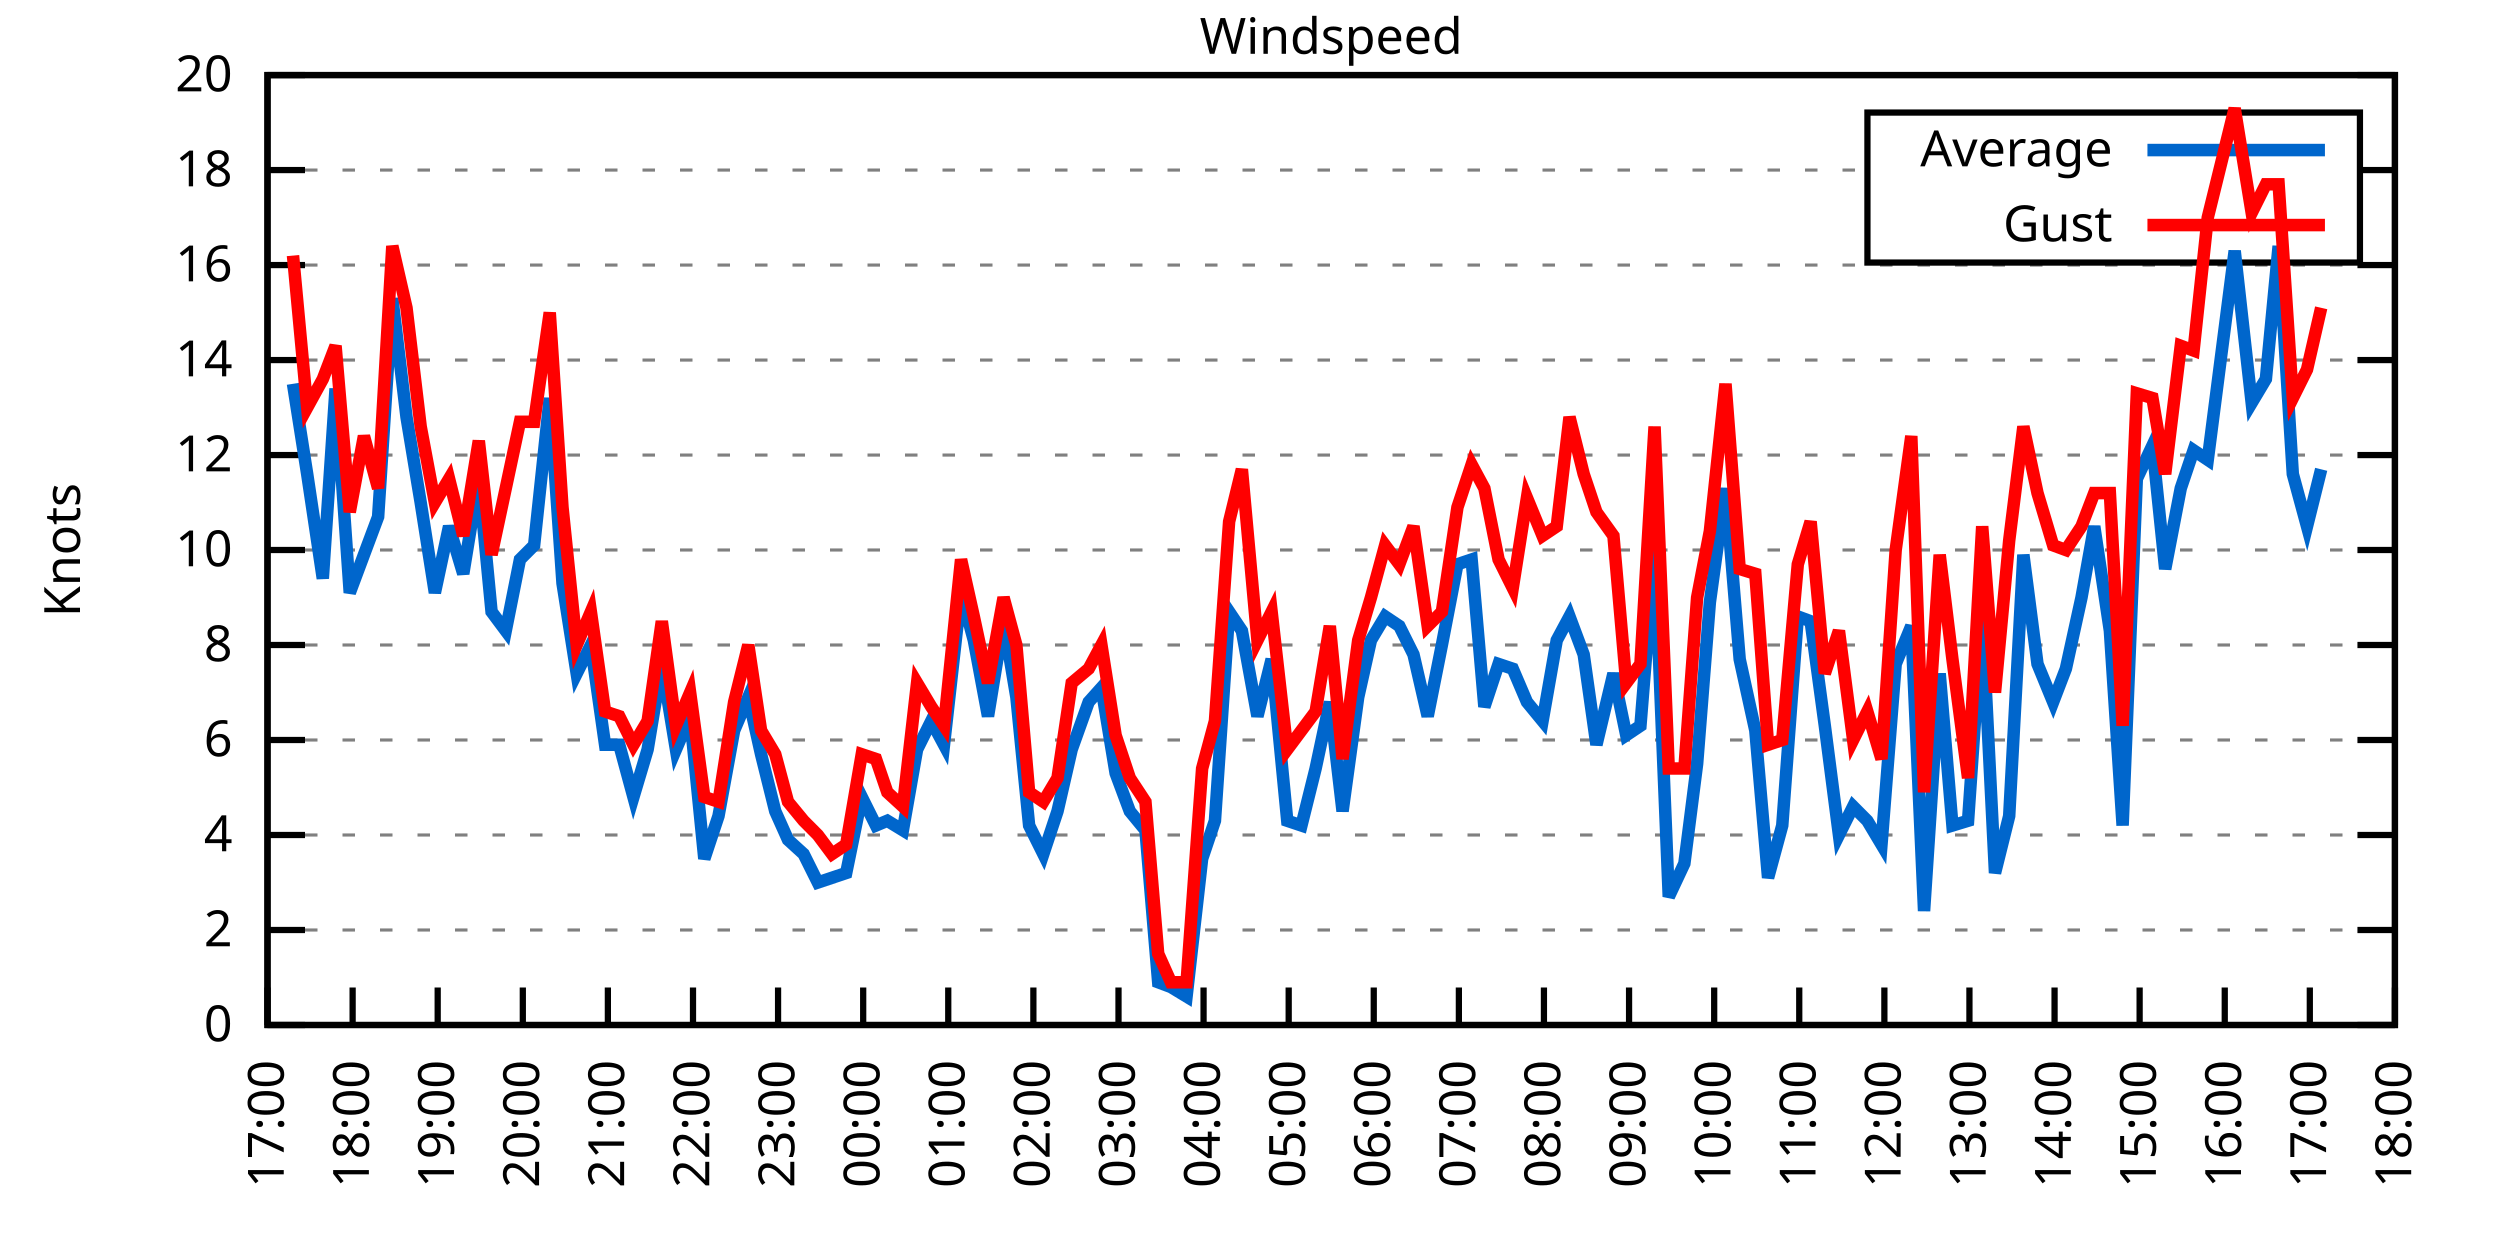
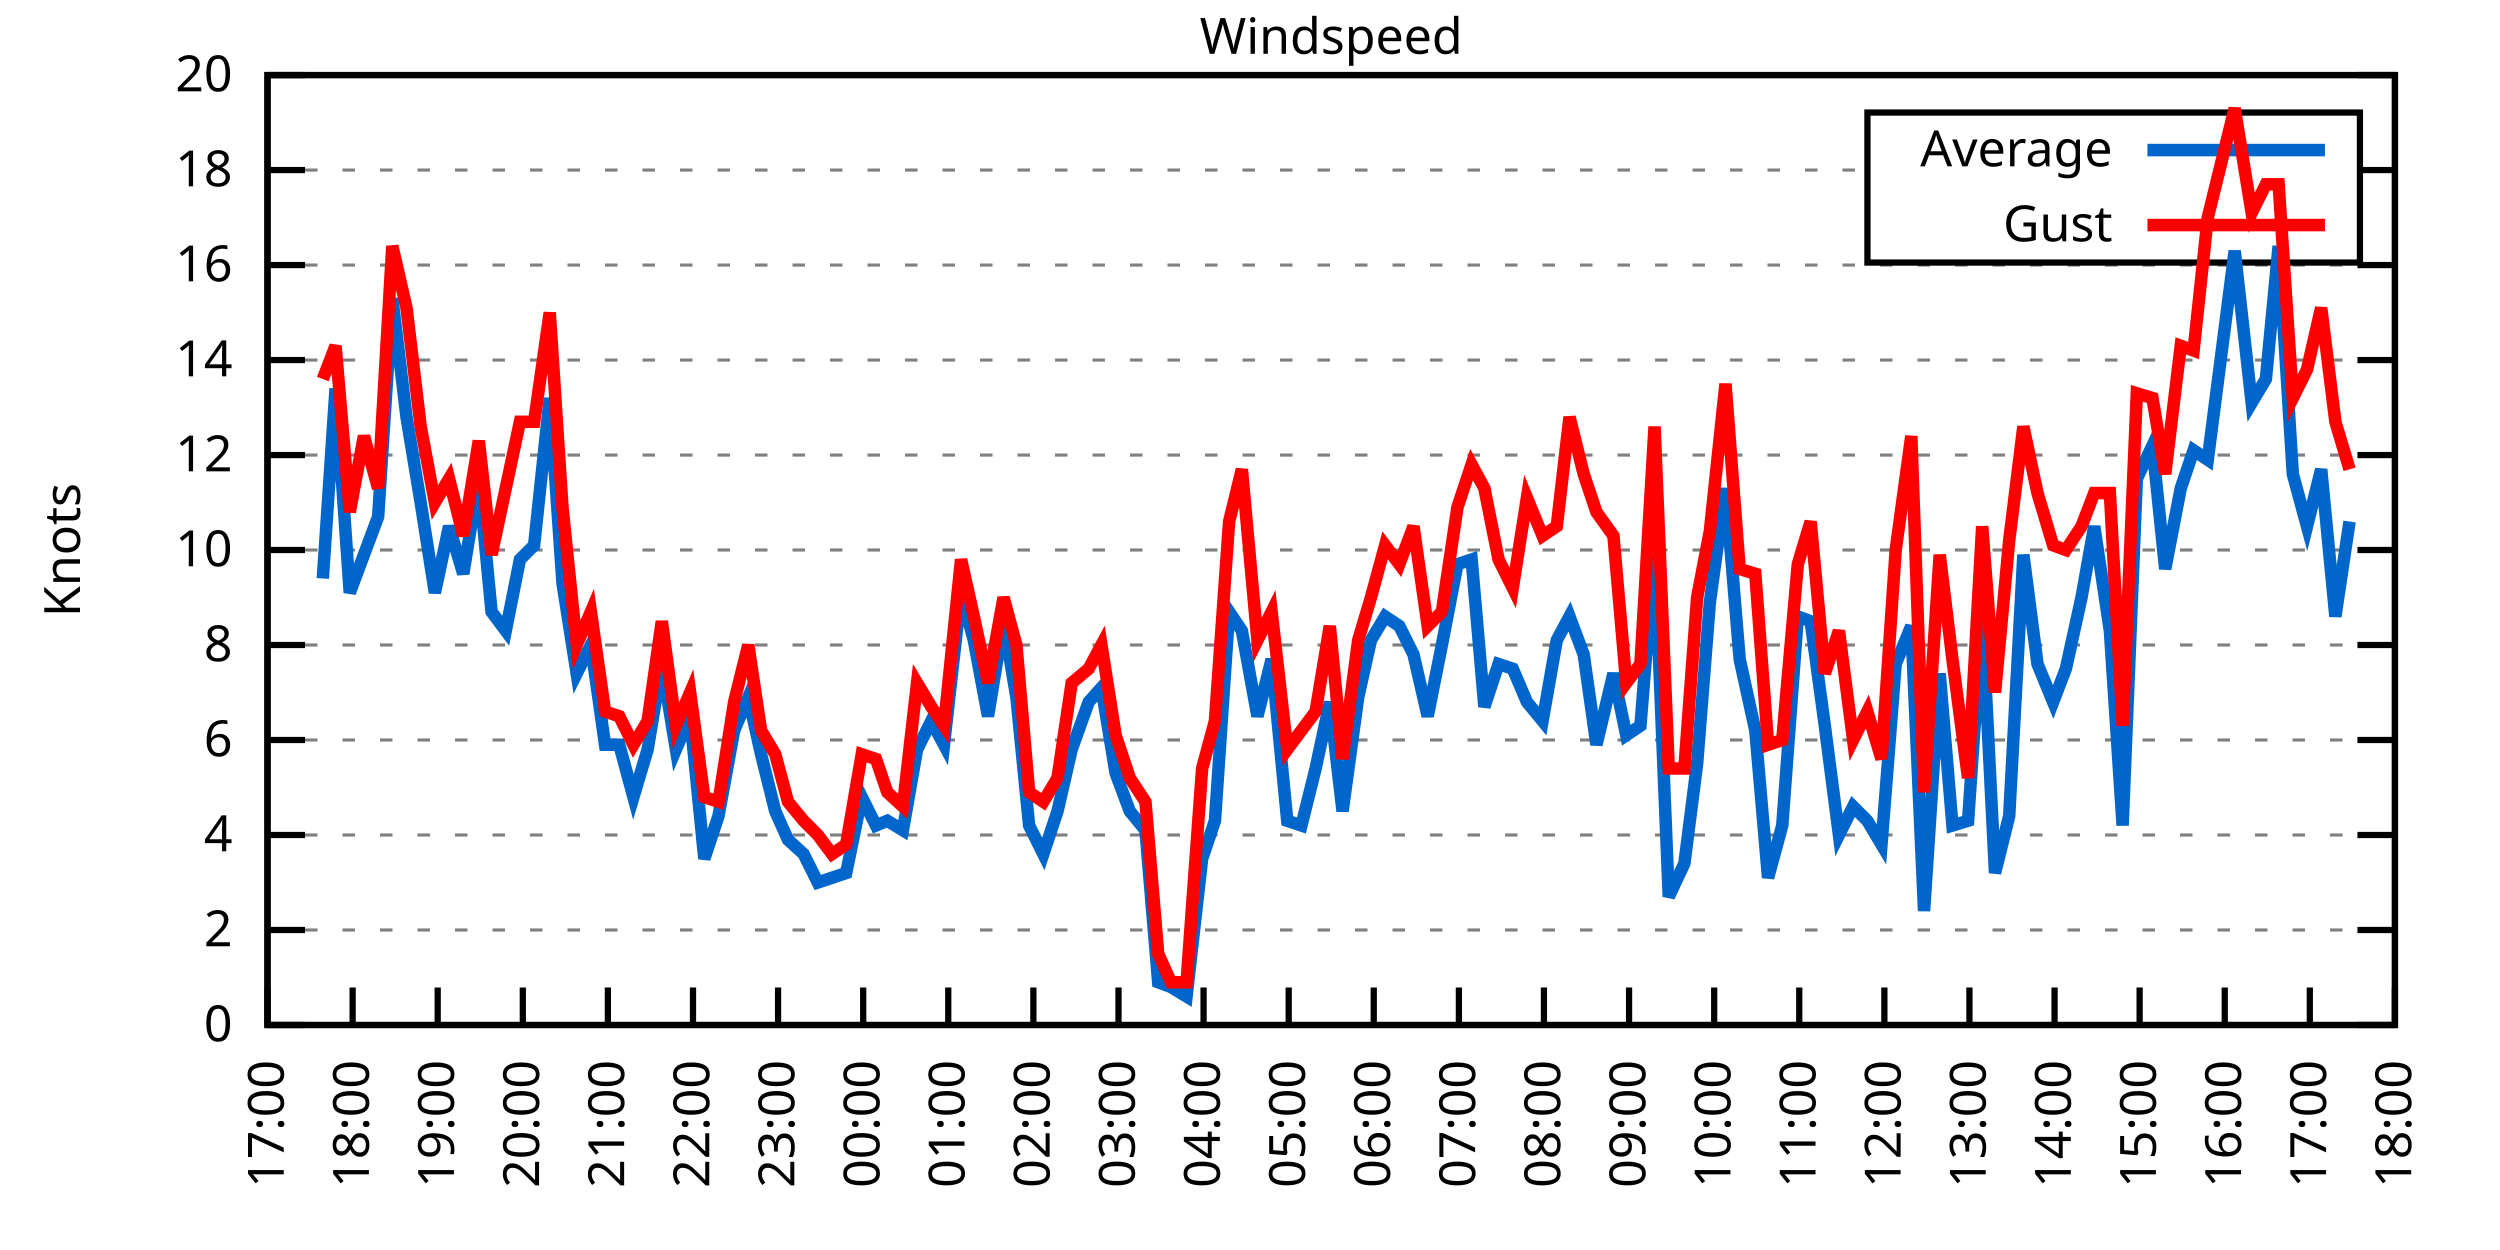
<svg xmlns="http://www.w3.org/2000/svg" xmlns:xlink="http://www.w3.org/1999/xlink" width="400" height="200" viewBox="0 0 400 200">
  <g id="gnuplot_canvas">
    <rect x="0" y="0" width="400" height="200" fill="none" />
    <defs>
      <circle id="gpDot" r="0.5" stroke-width="0.5" stroke="currentColor" />
      <path id="gpPt0" stroke-width="0.333" stroke="currentColor" d="M-1,0 h2 M0,-1 v2" />
      <path id="gpPt1" stroke-width="0.333" stroke="currentColor" d="M-1,-1 L1,1 M1,-1 L-1,1" />
      <path id="gpPt2" stroke-width="0.333" stroke="currentColor" d="M-1,0 L1,0 M0,-1 L0,1 M-1,-1 L1,1 M-1,1 L1,-1" />
      <rect id="gpPt3" stroke-width="0.333" stroke="currentColor" x="-1" y="-1" width="2" height="2" />
      <rect id="gpPt4" stroke-width="0.333" stroke="currentColor" fill="currentColor" x="-1" y="-1" width="2" height="2" />
      <circle id="gpPt5" stroke-width="0.333" stroke="currentColor" cx="0" cy="0" r="1" />
      <use xlink:href="#gpPt5" id="gpPt6" fill="currentColor" stroke="none" />
      <path id="gpPt7" stroke-width="0.333" stroke="currentColor" d="M0,-1.33 L-1.33,0.67 L1.33,0.67 z" />
      <use xlink:href="#gpPt7" id="gpPt8" fill="currentColor" stroke="none" />
      <use xlink:href="#gpPt7" id="gpPt9" stroke="currentColor" transform="rotate(180)" />
      <use xlink:href="#gpPt9" id="gpPt10" fill="currentColor" stroke="none" />
      <use xlink:href="#gpPt3" id="gpPt11" stroke="currentColor" transform="rotate(45)" />
      <use xlink:href="#gpPt11" id="gpPt12" fill="currentColor" stroke="none" />
      <path id="gpPt13" stroke-width="0.333" stroke="currentColor" d="M0,1.330 L1.265,0.411 L0.782,-1.067 L-0.782,-1.076 L-1.265,0.411 z" />
      <use xlink:href="#gpPt13" id="gpPt14" fill="currentColor" stroke="none" />
      <filter id="textbox" filterUnits="objectBoundingBox" x="0" y="0" height="1" width="1">
        <feFlood flood-color="white" flood-opacity="1" result="bgnd" />
        <feComposite in="SourceGraphic" in2="bgnd" operator="atop" />
      </filter>
      <filter id="greybox" filterUnits="objectBoundingBox" x="0" y="0" height="1" width="1">
        <feFlood flood-color="lightgrey" flood-opacity="1" result="grey" />
        <feComposite in="SourceGraphic" in2="grey" operator="atop" />
      </filter>
    </defs>
    <g fill="none" color="white" stroke="currentColor" stroke-width="1.00" stroke-linecap="butt" stroke-linejoin="miter">
</g>
    <g fill="none" color="black" stroke="currentColor" stroke-width="1.00" stroke-linecap="butt" stroke-linejoin="miter">
      <g stroke="none" shape-rendering="crispEdges">
        <polygon fill="rgb(255, 255, 255)" points="42.80,164.00 383.18,164.00 383.18,12.02 42.80,12.02 " />
      </g>
    </g>
    <g fill="none" color="black" stroke="currentColor" stroke-width="1.00" stroke-linecap="butt" stroke-linejoin="miter">
</g>
    <g fill="none" color="black" stroke="black" stroke-width="0.50" stroke-linecap="butt" stroke-linejoin="miter">
</g>
    <g fill="none" color="gray" stroke="currentColor" stroke-width="0.50" stroke-linecap="butt" stroke-linejoin="miter">
      <path stroke="gray" stroke-dasharray="2,4" class="gridline" d="M42.80,164.00 L383.19,164.00  " />
    </g>
    <g fill="none" color="gray" stroke="gray" stroke-width="1.00" stroke-linecap="butt" stroke-linejoin="miter">
</g>
    <g fill="none" color="black" stroke="currentColor" stroke-width="1.00" stroke-linecap="butt" stroke-linejoin="miter">
      <path stroke="black" d="M42.80,164.00 L48.80,164.00 M383.19,164.00 L377.19,164.00  " />
      <g transform="translate(37.20,166.60)" stroke="none" fill="black" font-family="Sans" font-size="8.00" text-anchor="end">
        <text>
          <tspan font-family="Sans"> 0</tspan>
        </text>
      </g>
    </g>
    <g fill="none" color="black" stroke="currentColor" stroke-width="1.00" stroke-linecap="butt" stroke-linejoin="miter">
</g>
    <g fill="none" color="black" stroke="black" stroke-width="0.50" stroke-linecap="butt" stroke-linejoin="miter">
</g>
    <g fill="none" color="gray" stroke="currentColor" stroke-width="0.50" stroke-linecap="butt" stroke-linejoin="miter">
      <path stroke="gray" stroke-dasharray="2,4" class="gridline" d="M42.80,148.80 L383.19,148.80  " />
    </g>
    <g fill="none" color="gray" stroke="gray" stroke-width="1.00" stroke-linecap="butt" stroke-linejoin="miter">
</g>
    <g fill="none" color="black" stroke="currentColor" stroke-width="1.00" stroke-linecap="butt" stroke-linejoin="miter">
      <path stroke="black" d="M42.80,148.80 L48.80,148.80 M383.19,148.80 L377.19,148.80  " />
      <g transform="translate(37.20,151.40)" stroke="none" fill="black" font-family="Sans" font-size="8.00" text-anchor="end">
        <text>
          <tspan font-family="Sans"> 2</tspan>
        </text>
      </g>
    </g>
    <g fill="none" color="black" stroke="currentColor" stroke-width="1.00" stroke-linecap="butt" stroke-linejoin="miter">
</g>
    <g fill="none" color="black" stroke="black" stroke-width="0.50" stroke-linecap="butt" stroke-linejoin="miter">
</g>
    <g fill="none" color="gray" stroke="currentColor" stroke-width="0.50" stroke-linecap="butt" stroke-linejoin="miter">
      <path stroke="gray" stroke-dasharray="2,4" class="gridline" d="M42.80,133.60 L383.19,133.60  " />
    </g>
    <g fill="none" color="gray" stroke="gray" stroke-width="1.00" stroke-linecap="butt" stroke-linejoin="miter">
</g>
    <g fill="none" color="black" stroke="currentColor" stroke-width="1.00" stroke-linecap="butt" stroke-linejoin="miter">
      <path stroke="black" d="M42.80,133.60 L48.80,133.60 M383.19,133.60 L377.19,133.60  " />
      <g transform="translate(37.20,136.20)" stroke="none" fill="black" font-family="Sans" font-size="8.00" text-anchor="end">
        <text>
          <tspan font-family="Sans"> 4</tspan>
        </text>
      </g>
    </g>
    <g fill="none" color="black" stroke="currentColor" stroke-width="1.00" stroke-linecap="butt" stroke-linejoin="miter">
</g>
    <g fill="none" color="black" stroke="black" stroke-width="0.50" stroke-linecap="butt" stroke-linejoin="miter">
</g>
    <g fill="none" color="gray" stroke="currentColor" stroke-width="0.50" stroke-linecap="butt" stroke-linejoin="miter">
      <path stroke="gray" stroke-dasharray="2,4" class="gridline" d="M42.80,118.40 L383.19,118.40  " />
    </g>
    <g fill="none" color="gray" stroke="gray" stroke-width="1.00" stroke-linecap="butt" stroke-linejoin="miter">
</g>
    <g fill="none" color="black" stroke="currentColor" stroke-width="1.00" stroke-linecap="butt" stroke-linejoin="miter">
      <path stroke="black" d="M42.80,118.40 L48.80,118.40 M383.19,118.40 L377.19,118.40  " />
      <g transform="translate(37.20,121.00)" stroke="none" fill="black" font-family="Sans" font-size="8.00" text-anchor="end">
        <text>
          <tspan font-family="Sans"> 6</tspan>
        </text>
      </g>
    </g>
    <g fill="none" color="black" stroke="currentColor" stroke-width="1.00" stroke-linecap="butt" stroke-linejoin="miter">
</g>
    <g fill="none" color="black" stroke="black" stroke-width="0.50" stroke-linecap="butt" stroke-linejoin="miter">
</g>
    <g fill="none" color="gray" stroke="currentColor" stroke-width="0.50" stroke-linecap="butt" stroke-linejoin="miter">
      <path stroke="gray" stroke-dasharray="2,4" class="gridline" d="M42.80,103.20 L383.19,103.20  " />
    </g>
    <g fill="none" color="gray" stroke="gray" stroke-width="1.00" stroke-linecap="butt" stroke-linejoin="miter">
</g>
    <g fill="none" color="black" stroke="currentColor" stroke-width="1.00" stroke-linecap="butt" stroke-linejoin="miter">
      <path stroke="black" d="M42.80,103.20 L48.80,103.20 M383.19,103.20 L377.19,103.20  " />
      <g transform="translate(37.20,105.80)" stroke="none" fill="black" font-family="Sans" font-size="8.00" text-anchor="end">
        <text>
          <tspan font-family="Sans"> 8</tspan>
        </text>
      </g>
    </g>
    <g fill="none" color="black" stroke="currentColor" stroke-width="1.00" stroke-linecap="butt" stroke-linejoin="miter">
</g>
    <g fill="none" color="black" stroke="black" stroke-width="0.50" stroke-linecap="butt" stroke-linejoin="miter">
</g>
    <g fill="none" color="gray" stroke="currentColor" stroke-width="0.50" stroke-linecap="butt" stroke-linejoin="miter">
      <path stroke="gray" stroke-dasharray="2,4" class="gridline" d="M42.80,88.00 L383.19,88.00  " />
    </g>
    <g fill="none" color="gray" stroke="gray" stroke-width="1.00" stroke-linecap="butt" stroke-linejoin="miter">
</g>
    <g fill="none" color="black" stroke="currentColor" stroke-width="1.00" stroke-linecap="butt" stroke-linejoin="miter">
      <path stroke="black" d="M42.80,88.00 L48.80,88.00 M383.19,88.00 L377.19,88.00  " />
      <g transform="translate(37.20,90.60)" stroke="none" fill="black" font-family="Sans" font-size="8.00" text-anchor="end">
        <text>
          <tspan font-family="Sans"> 10</tspan>
        </text>
      </g>
    </g>
    <g fill="none" color="black" stroke="currentColor" stroke-width="1.00" stroke-linecap="butt" stroke-linejoin="miter">
</g>
    <g fill="none" color="black" stroke="black" stroke-width="0.50" stroke-linecap="butt" stroke-linejoin="miter">
</g>
    <g fill="none" color="gray" stroke="currentColor" stroke-width="0.50" stroke-linecap="butt" stroke-linejoin="miter">
      <path stroke="gray" stroke-dasharray="2,4" class="gridline" d="M42.80,72.81 L383.19,72.81  " />
    </g>
    <g fill="none" color="gray" stroke="gray" stroke-width="1.00" stroke-linecap="butt" stroke-linejoin="miter">
</g>
    <g fill="none" color="black" stroke="currentColor" stroke-width="1.00" stroke-linecap="butt" stroke-linejoin="miter">
      <path stroke="black" d="M42.80,72.81 L48.80,72.81 M383.19,72.81 L377.19,72.81  " />
      <g transform="translate(37.20,75.41)" stroke="none" fill="black" font-family="Sans" font-size="8.00" text-anchor="end">
        <text>
          <tspan font-family="Sans"> 12</tspan>
        </text>
      </g>
    </g>
    <g fill="none" color="black" stroke="currentColor" stroke-width="1.00" stroke-linecap="butt" stroke-linejoin="miter">
</g>
    <g fill="none" color="black" stroke="black" stroke-width="0.50" stroke-linecap="butt" stroke-linejoin="miter">
</g>
    <g fill="none" color="gray" stroke="currentColor" stroke-width="0.50" stroke-linecap="butt" stroke-linejoin="miter">
      <path stroke="gray" stroke-dasharray="2,4" class="gridline" d="M42.80,57.61 L383.19,57.61  " />
    </g>
    <g fill="none" color="gray" stroke="gray" stroke-width="1.00" stroke-linecap="butt" stroke-linejoin="miter">
</g>
    <g fill="none" color="black" stroke="currentColor" stroke-width="1.00" stroke-linecap="butt" stroke-linejoin="miter">
      <path stroke="black" d="M42.80,57.61 L48.80,57.61 M383.19,57.61 L377.19,57.61  " />
      <g transform="translate(37.20,60.21)" stroke="none" fill="black" font-family="Sans" font-size="8.00" text-anchor="end">
        <text>
          <tspan font-family="Sans"> 14</tspan>
        </text>
      </g>
    </g>
    <g fill="none" color="black" stroke="currentColor" stroke-width="1.00" stroke-linecap="butt" stroke-linejoin="miter">
</g>
    <g fill="none" color="black" stroke="black" stroke-width="0.50" stroke-linecap="butt" stroke-linejoin="miter">
</g>
    <g fill="none" color="gray" stroke="currentColor" stroke-width="0.50" stroke-linecap="butt" stroke-linejoin="miter">
      <path stroke="gray" stroke-dasharray="2,4" class="gridline" d="M42.80,42.41 L383.19,42.41  " />
    </g>
    <g fill="none" color="gray" stroke="gray" stroke-width="1.00" stroke-linecap="butt" stroke-linejoin="miter">
</g>
    <g fill="none" color="black" stroke="currentColor" stroke-width="1.00" stroke-linecap="butt" stroke-linejoin="miter">
      <path stroke="black" d="M42.80,42.41 L48.80,42.41 M383.19,42.41 L377.19,42.41  " />
      <g transform="translate(37.20,45.01)" stroke="none" fill="black" font-family="Sans" font-size="8.00" text-anchor="end">
        <text>
          <tspan font-family="Sans"> 16</tspan>
        </text>
      </g>
    </g>
    <g fill="none" color="black" stroke="currentColor" stroke-width="1.00" stroke-linecap="butt" stroke-linejoin="miter">
</g>
    <g fill="none" color="black" stroke="black" stroke-width="0.50" stroke-linecap="butt" stroke-linejoin="miter">
</g>
    <g fill="none" color="gray" stroke="currentColor" stroke-width="0.50" stroke-linecap="butt" stroke-linejoin="miter">
      <path stroke="gray" stroke-dasharray="2,4" class="gridline" d="M42.80,27.21 L298.79,27.21 M377.59,27.21 L383.19,27.21  " />
    </g>
    <g fill="none" color="gray" stroke="gray" stroke-width="1.00" stroke-linecap="butt" stroke-linejoin="miter">
</g>
    <g fill="none" color="black" stroke="currentColor" stroke-width="1.00" stroke-linecap="butt" stroke-linejoin="miter">
      <path stroke="black" d="M42.80,27.21 L48.80,27.21 M383.19,27.21 L377.19,27.21  " />
      <g transform="translate(37.20,29.81)" stroke="none" fill="black" font-family="Sans" font-size="8.00" text-anchor="end">
        <text>
          <tspan font-family="Sans"> 18</tspan>
        </text>
      </g>
    </g>
    <g fill="none" color="black" stroke="currentColor" stroke-width="1.00" stroke-linecap="butt" stroke-linejoin="miter">
</g>
    <g fill="none" color="black" stroke="black" stroke-width="0.50" stroke-linecap="butt" stroke-linejoin="miter">
</g>
    <g fill="none" color="gray" stroke="currentColor" stroke-width="0.50" stroke-linecap="butt" stroke-linejoin="miter">
      <path stroke="gray" stroke-dasharray="2,4" class="gridline" d="M42.80,12.01 L383.19,12.01  " />
    </g>
    <g fill="none" color="gray" stroke="gray" stroke-width="1.00" stroke-linecap="butt" stroke-linejoin="miter">
</g>
    <g fill="none" color="black" stroke="currentColor" stroke-width="1.00" stroke-linecap="butt" stroke-linejoin="miter">
      <path stroke="black" d="M42.80,12.01 L48.80,12.01 M383.19,12.01 L377.19,12.01  " />
      <g transform="translate(37.20,14.61)" stroke="none" fill="black" font-family="Sans" font-size="8.00" text-anchor="end">
        <text>
          <tspan font-family="Sans"> 20</tspan>
        </text>
      </g>
    </g>
    <g fill="none" color="black" stroke="currentColor" stroke-width="1.00" stroke-linecap="butt" stroke-linejoin="miter">
      <path stroke="black" d="M42.80,164.00 L42.80,158.00  " />
      <g transform="translate(45.40,169.60) rotate(270.00)" stroke="none" fill="black" font-family="Sans" font-size="8.00" text-anchor="end">
        <text>
          <tspan font-family="Sans">17:00</tspan>
        </text>
      </g>
    </g>
    <g fill="none" color="black" stroke="currentColor" stroke-width="1.00" stroke-linecap="butt" stroke-linejoin="miter">
      <path stroke="black" d="M56.42,164.00 L56.42,158.00  " />
      <g transform="translate(59.02,169.60) rotate(270.00)" stroke="none" fill="black" font-family="Sans" font-size="8.00" text-anchor="end">
        <text>
          <tspan font-family="Sans">18:00</tspan>
        </text>
      </g>
    </g>
    <g fill="none" color="black" stroke="currentColor" stroke-width="1.00" stroke-linecap="butt" stroke-linejoin="miter">
      <path stroke="black" d="M70.03,164.00 L70.03,158.00  " />
      <g transform="translate(72.63,169.60) rotate(270.00)" stroke="none" fill="black" font-family="Sans" font-size="8.00" text-anchor="end">
        <text>
          <tspan font-family="Sans">19:00</tspan>
        </text>
      </g>
    </g>
    <g fill="none" color="black" stroke="currentColor" stroke-width="1.00" stroke-linecap="butt" stroke-linejoin="miter">
      <path stroke="black" d="M83.65,164.00 L83.65,158.00  " />
      <g transform="translate(86.25,169.60) rotate(270.00)" stroke="none" fill="black" font-family="Sans" font-size="8.00" text-anchor="end">
        <text>
          <tspan font-family="Sans">20:00</tspan>
        </text>
      </g>
    </g>
    <g fill="none" color="black" stroke="currentColor" stroke-width="1.00" stroke-linecap="butt" stroke-linejoin="miter">
      <path stroke="black" d="M97.26,164.00 L97.26,158.00  " />
      <g transform="translate(99.86,169.60) rotate(270.00)" stroke="none" fill="black" font-family="Sans" font-size="8.00" text-anchor="end">
        <text>
          <tspan font-family="Sans">21:00</tspan>
        </text>
      </g>
    </g>
    <g fill="none" color="black" stroke="currentColor" stroke-width="1.00" stroke-linecap="butt" stroke-linejoin="miter">
      <path stroke="black" d="M110.88,164.00 L110.88,158.00  " />
      <g transform="translate(113.48,169.60) rotate(270.00)" stroke="none" fill="black" font-family="Sans" font-size="8.00" text-anchor="end">
        <text>
          <tspan font-family="Sans">22:00</tspan>
        </text>
      </g>
    </g>
    <g fill="none" color="black" stroke="currentColor" stroke-width="1.00" stroke-linecap="butt" stroke-linejoin="miter">
      <path stroke="black" d="M124.49,164.00 L124.49,158.00  " />
      <g transform="translate(127.09,169.60) rotate(270.00)" stroke="none" fill="black" font-family="Sans" font-size="8.00" text-anchor="end">
        <text>
          <tspan font-family="Sans">23:00</tspan>
        </text>
      </g>
    </g>
    <g fill="none" color="black" stroke="currentColor" stroke-width="1.00" stroke-linecap="butt" stroke-linejoin="miter">
      <path stroke="black" d="M138.11,164.00 L138.11,158.00  " />
      <g transform="translate(140.71,169.60) rotate(270.00)" stroke="none" fill="black" font-family="Sans" font-size="8.00" text-anchor="end">
        <text>
          <tspan font-family="Sans">00:00</tspan>
        </text>
      </g>
    </g>
    <g fill="none" color="black" stroke="currentColor" stroke-width="1.00" stroke-linecap="butt" stroke-linejoin="miter">
      <path stroke="black" d="M151.72,164.00 L151.72,158.00  " />
      <g transform="translate(154.32,169.60) rotate(270.00)" stroke="none" fill="black" font-family="Sans" font-size="8.00" text-anchor="end">
        <text>
          <tspan font-family="Sans">01:00</tspan>
        </text>
      </g>
    </g>
    <g fill="none" color="black" stroke="currentColor" stroke-width="1.00" stroke-linecap="butt" stroke-linejoin="miter">
      <path stroke="black" d="M165.34,164.00 L165.34,158.00  " />
      <g transform="translate(167.94,169.60) rotate(270.00)" stroke="none" fill="black" font-family="Sans" font-size="8.00" text-anchor="end">
        <text>
          <tspan font-family="Sans">02:00</tspan>
        </text>
      </g>
    </g>
    <g fill="none" color="black" stroke="currentColor" stroke-width="1.00" stroke-linecap="butt" stroke-linejoin="miter">
      <path stroke="black" d="M178.96,164.00 L178.96,158.00  " />
      <g transform="translate(181.56,169.60) rotate(270.00)" stroke="none" fill="black" font-family="Sans" font-size="8.00" text-anchor="end">
        <text>
          <tspan font-family="Sans">03:00</tspan>
        </text>
      </g>
    </g>
    <g fill="none" color="black" stroke="currentColor" stroke-width="1.00" stroke-linecap="butt" stroke-linejoin="miter">
      <path stroke="black" d="M192.57,164.00 L192.57,158.00  " />
      <g transform="translate(195.17,169.60) rotate(270.00)" stroke="none" fill="black" font-family="Sans" font-size="8.00" text-anchor="end">
        <text>
          <tspan font-family="Sans">04:00</tspan>
        </text>
      </g>
    </g>
    <g fill="none" color="black" stroke="currentColor" stroke-width="1.00" stroke-linecap="butt" stroke-linejoin="miter">
      <path stroke="black" d="M206.19,164.00 L206.19,158.00  " />
      <g transform="translate(208.79,169.60) rotate(270.00)" stroke="none" fill="black" font-family="Sans" font-size="8.00" text-anchor="end">
        <text>
          <tspan font-family="Sans">05:00</tspan>
        </text>
      </g>
    </g>
    <g fill="none" color="black" stroke="currentColor" stroke-width="1.00" stroke-linecap="butt" stroke-linejoin="miter">
      <path stroke="black" d="M219.80,164.00 L219.80,158.00  " />
      <g transform="translate(222.40,169.60) rotate(270.00)" stroke="none" fill="black" font-family="Sans" font-size="8.00" text-anchor="end">
        <text>
          <tspan font-family="Sans">06:00</tspan>
        </text>
      </g>
    </g>
    <g fill="none" color="black" stroke="currentColor" stroke-width="1.00" stroke-linecap="butt" stroke-linejoin="miter">
      <path stroke="black" d="M233.42,164.00 L233.42,158.00  " />
      <g transform="translate(236.02,169.60) rotate(270.00)" stroke="none" fill="black" font-family="Sans" font-size="8.00" text-anchor="end">
        <text>
          <tspan font-family="Sans">07:00</tspan>
        </text>
      </g>
    </g>
    <g fill="none" color="black" stroke="currentColor" stroke-width="1.00" stroke-linecap="butt" stroke-linejoin="miter">
      <path stroke="black" d="M247.03,164.00 L247.03,158.00  " />
      <g transform="translate(249.63,169.60) rotate(270.00)" stroke="none" fill="black" font-family="Sans" font-size="8.00" text-anchor="end">
        <text>
          <tspan font-family="Sans">08:00</tspan>
        </text>
      </g>
    </g>
    <g fill="none" color="black" stroke="currentColor" stroke-width="1.00" stroke-linecap="butt" stroke-linejoin="miter">
      <path stroke="black" d="M260.65,164.00 L260.65,158.00  " />
      <g transform="translate(263.25,169.60) rotate(270.00)" stroke="none" fill="black" font-family="Sans" font-size="8.00" text-anchor="end">
        <text>
          <tspan font-family="Sans">09:00</tspan>
        </text>
      </g>
    </g>
    <g fill="none" color="black" stroke="currentColor" stroke-width="1.00" stroke-linecap="butt" stroke-linejoin="miter">
      <path stroke="black" d="M274.27,164.00 L274.27,158.00  " />
      <g transform="translate(276.87,169.60) rotate(270.00)" stroke="none" fill="black" font-family="Sans" font-size="8.00" text-anchor="end">
        <text>
          <tspan font-family="Sans">10:00</tspan>
        </text>
      </g>
    </g>
    <g fill="none" color="black" stroke="currentColor" stroke-width="1.00" stroke-linecap="butt" stroke-linejoin="miter">
      <path stroke="black" d="M287.88,164.00 L287.88,158.00  " />
      <g transform="translate(290.48,169.60) rotate(270.00)" stroke="none" fill="black" font-family="Sans" font-size="8.00" text-anchor="end">
        <text>
          <tspan font-family="Sans">11:00</tspan>
        </text>
      </g>
    </g>
    <g fill="none" color="black" stroke="currentColor" stroke-width="1.00" stroke-linecap="butt" stroke-linejoin="miter">
      <path stroke="black" d="M301.50,164.00 L301.50,158.00  " />
      <g transform="translate(304.10,169.60) rotate(270.00)" stroke="none" fill="black" font-family="Sans" font-size="8.00" text-anchor="end">
        <text>
          <tspan font-family="Sans">12:00</tspan>
        </text>
      </g>
    </g>
    <g fill="none" color="black" stroke="currentColor" stroke-width="1.00" stroke-linecap="butt" stroke-linejoin="miter">
      <path stroke="black" d="M315.11,164.00 L315.11,158.00  " />
      <g transform="translate(317.71,169.60) rotate(270.00)" stroke="none" fill="black" font-family="Sans" font-size="8.00" text-anchor="end">
        <text>
          <tspan font-family="Sans">13:00</tspan>
        </text>
      </g>
    </g>
    <g fill="none" color="black" stroke="currentColor" stroke-width="1.00" stroke-linecap="butt" stroke-linejoin="miter">
      <path stroke="black" d="M328.73,164.00 L328.73,158.00  " />
      <g transform="translate(331.33,169.60) rotate(270.00)" stroke="none" fill="black" font-family="Sans" font-size="8.00" text-anchor="end">
        <text>
          <tspan font-family="Sans">14:00</tspan>
        </text>
      </g>
    </g>
    <g fill="none" color="black" stroke="currentColor" stroke-width="1.00" stroke-linecap="butt" stroke-linejoin="miter">
      <path stroke="black" d="M342.34,164.00 L342.34,158.00  " />
      <g transform="translate(344.94,169.60) rotate(270.00)" stroke="none" fill="black" font-family="Sans" font-size="8.00" text-anchor="end">
        <text>
          <tspan font-family="Sans">15:00</tspan>
        </text>
      </g>
    </g>
    <g fill="none" color="black" stroke="currentColor" stroke-width="1.00" stroke-linecap="butt" stroke-linejoin="miter">
      <path stroke="black" d="M355.96,164.00 L355.96,158.00  " />
      <g transform="translate(358.56,169.60) rotate(270.00)" stroke="none" fill="black" font-family="Sans" font-size="8.00" text-anchor="end">
        <text>
          <tspan font-family="Sans">16:00</tspan>
        </text>
      </g>
    </g>
    <g fill="none" color="black" stroke="currentColor" stroke-width="1.00" stroke-linecap="butt" stroke-linejoin="miter">
      <path stroke="black" d="M369.57,164.00 L369.57,158.00  " />
      <g transform="translate(372.17,169.60) rotate(270.00)" stroke="none" fill="black" font-family="Sans" font-size="8.00" text-anchor="end">
        <text>
          <tspan font-family="Sans">17:00</tspan>
        </text>
      </g>
    </g>
    <g fill="none" color="black" stroke="currentColor" stroke-width="1.00" stroke-linecap="butt" stroke-linejoin="miter">
      <path stroke="black" d="M383.19,164.00 L383.19,158.00  " />
      <g transform="translate(385.79,169.60) rotate(270.00)" stroke="none" fill="black" font-family="Sans" font-size="8.00" text-anchor="end">
        <text>
          <tspan font-family="Sans">18:00</tspan>
        </text>
      </g>
    </g>
    <g fill="none" color="black" stroke="currentColor" stroke-width="1.00" stroke-linecap="butt" stroke-linejoin="miter">
</g>
    <g fill="none" color="black" stroke="currentColor" stroke-width="1.00" stroke-linecap="butt" stroke-linejoin="miter">
      <path stroke="black" d="M42.80,12.01 L42.80,164.00 L383.19,164.00 L383.19,12.01 L42.80,12.01 Z  " />
    </g>
    <g fill="none" color="black" stroke="currentColor" stroke-width="1.00" stroke-linecap="butt" stroke-linejoin="miter">
</g>
    <g fill="none" color="black" stroke="currentColor" stroke-width="1.00" stroke-linecap="butt" stroke-linejoin="miter">
      <path stroke="black" d="M298.79,42.01 L298.79,18.01 L377.59,18.01 L377.59,42.01 L298.79,42.01 Z  " />
    </g>
    <g id="Windspeed_plot_1">
      <g fill="none" color="white" stroke="black" stroke-width="2.00" stroke-linecap="butt" stroke-linejoin="miter">
</g>
      <g fill="none" color="black" stroke="currentColor" stroke-width="2.00" stroke-linecap="butt" stroke-linejoin="miter">
        <g transform="translate(337.99,26.61)" stroke="none" fill="black" font-family="Sans" font-size="8.00" text-anchor="end">
          <text>
            <tspan font-family="Sans">Average</tspan>
          </text>
        </g>
      </g>
      <g fill="none" color="black" stroke="currentColor" stroke-width="2.00" stroke-linecap="butt" stroke-linejoin="miter">
-         <path stroke="rgb(  0, 102, 204)" d="M343.59,24.01 L371.99,24.01 M46.88,61.41 L49.15,75.85 L51.65,92.56 L53.69,62.17 L55.96,94.84 L58.23,88.76   L60.50,82.69 L62.77,47.73 L65.04,66.73 L67.31,80.41 L69.58,94.84 L71.85,84.21 L74.12,91.80 L76.61,76.61   L78.65,97.88 L80.92,100.92 L83.19,89.52 L85.46,87.25 L87.96,63.69 L90.00,93.32 L92.27,107.76 L94.54,103.20   L96.81,119.16 L99.08,119.16 L101.35,127.52 L103.62,119.92 L105.89,106.24 L108.15,119.92 L110.42,114.60 L112.69,137.40   L114.96,130.56 L117.46,116.88 L119.73,111.56 L121.77,120.68 L124.04,129.80 L126.08,134.36 L128.58,136.64 L130.85,141.20   L133.12,140.44 L135.39,139.68 L137.88,127.52 L140.15,132.08 L141.97,131.32 L144.46,132.84 L146.73,119.92 L149.00,115.36   L151.04,119.16 L153.77,94.84 L155.81,102.44 L158.08,114.60 L160.57,99.40 L162.62,111.56 L164.66,132.08 L166.93,136.64   L169.20,129.80 L171.47,119.92 L174.19,112.32 L176.23,110.04 L178.50,123.72 L180.77,129.80 L183.27,132.84 L185.31,157.16   L187.35,157.92 L189.85,159.44 L192.34,137.40 L194.39,131.32 L196.66,97.88 L198.70,100.92 L201.19,114.60 L203.46,105.48   L205.96,131.32 L208.23,132.08 L210.50,122.96 L212.77,112.32 L214.81,129.80 L217.31,111.56 L219.35,102.44 L221.62,98.64   L223.89,100.16 L226.16,104.72 L228.43,114.60 L230.70,103.20 L233.19,90.28 L235.46,89.52 L237.50,113.08 L239.77,106.24   L242.04,107.00 L244.31,112.32 L246.81,115.36 L249.08,102.44 L251.12,98.64 L253.39,104.72 L255.43,119.16 L258.15,107.76   L260.20,117.64 L262.47,116.12 L264.73,88.00 L267.00,143.48 L269.50,138.16 L271.54,122.20 L273.58,96.36 L276.08,78.13   L278.35,105.48 L280.85,116.88 L282.89,140.44 L285.16,132.08 L287.65,98.64 L289.70,99.40 L291.97,116.12 L294.23,133.60   L296.50,129.04 L298.77,131.32 L301.04,135.12 L303.31,106.24 L305.81,100.16 L307.85,145.76 L310.35,107.76 L312.39,132.08   L314.89,131.32 L317.15,98.64 L319.20,139.68 L321.47,130.56 L323.74,88.76 L326.00,106.24 L328.50,112.32 L330.54,107.00   L333.04,95.60 L335.08,84.21 L337.58,100.92 L339.62,132.08 L341.89,76.61 L344.39,71.29 L346.43,91.04 L348.92,78.13   L350.97,72.05 L353.24,73.57 L357.55,40.13 L360.27,64.45 L362.54,60.65 L364.58,39.37 L366.85,75.85 L369.12,84.21   L371.39,75.09  " />
+         <path stroke="rgb(  0, 102, 204)" d="M343.59,24.01 L371.99,24.01 M51.65,92.56 L53.69,62.17 L55.96,94.84 L58.23,88.76 L60.50,82.69 L62.77,47.73   L65.04,66.73 L67.31,80.41 L69.58,94.84 L71.85,84.21 L74.12,91.80 L76.61,76.61 L78.65,97.88 L80.92,100.92   L83.19,89.52 L85.46,87.25 L87.96,63.69 L90.00,93.32 L92.27,107.76 L94.54,103.20 L96.81,119.16 L99.08,119.16   L101.35,127.52 L103.62,119.92 L105.89,106.24 L108.15,119.92 L110.42,114.60 L112.69,137.40 L114.96,130.56 L117.46,116.88   L119.73,111.56 L121.77,120.68 L124.04,129.80 L126.08,134.36 L128.58,136.64 L130.85,141.20 L133.12,140.44 L135.39,139.68   L137.88,127.52 L140.15,132.08 L141.97,131.32 L144.46,132.84 L146.73,119.92 L149.00,115.36 L151.04,119.16 L153.77,94.84   L155.81,102.44 L158.08,114.60 L160.57,99.40 L162.62,111.56 L164.66,132.08 L166.93,136.64 L169.20,129.80 L171.47,119.92   L174.19,112.32 L176.23,110.04 L178.50,123.72 L180.77,129.80 L183.27,132.84 L185.31,157.16 L187.35,157.92 L189.85,159.44   L192.34,137.40 L194.39,131.32 L196.66,97.88 L198.70,100.92 L201.19,114.60 L203.46,105.48 L205.96,131.32 L208.23,132.08   L210.50,122.96 L212.77,112.32 L214.81,129.80 L217.31,111.56 L219.35,102.44 L221.62,98.64 L223.89,100.16 L226.16,104.72   L228.43,114.60 L230.70,103.20 L233.19,90.28 L235.46,89.52 L237.50,113.08 L239.77,106.24 L242.04,107.00 L244.31,112.32   L246.81,115.36 L249.08,102.44 L251.12,98.64 L253.39,104.72 L255.43,119.16 L258.15,107.76 L260.20,117.64 L262.47,116.12   L264.73,88.00 L267.00,143.48 L269.50,138.16 L271.54,122.20 L273.58,96.36 L276.08,78.13 L278.35,105.48 L280.85,116.88   L282.89,140.44 L285.16,132.08 L287.65,98.64 L289.70,99.40 L291.97,116.12 L294.23,133.60 L296.50,129.04 L298.77,131.32   L301.04,135.12 L303.31,106.24 L305.81,100.16 L307.85,145.76 L310.35,107.76 L312.39,132.08 L314.89,131.32 L317.15,98.64   L319.20,139.68 L321.47,130.56 L323.74,88.76 L326.00,106.24 L328.50,112.32 L330.54,107.00 L333.04,95.60 L335.08,84.21   L337.58,100.92 L339.62,132.08 L341.89,76.61 L344.39,71.29 L346.43,91.04 L348.92,78.13 L350.97,72.05 L353.24,73.57   L357.55,40.13 L360.27,64.45 L362.54,60.65 L364.58,39.37 L366.85,75.85 L369.12,84.21 L371.39,75.09 L373.66,98.64   L375.93,83.45  " />
      </g>
    </g>
    <g id="Windspeed_plot_2">
      <g fill="none" color="black" stroke="currentColor" stroke-width="2.00" stroke-linecap="butt" stroke-linejoin="miter">
        <g transform="translate(337.99,38.61)" stroke="none" fill="black" font-family="Sans" font-size="8.00" text-anchor="end">
          <text>
            <tspan font-family="Sans">Gust</tspan>
          </text>
        </g>
      </g>
      <g fill="none" color="black" stroke="currentColor" stroke-width="2.00" stroke-linecap="butt" stroke-linejoin="miter">
-         <path stroke="rgb(255,   0,   0)" d="M343.59,36.01 L371.99,36.01 M46.88,40.89 L49.15,65.21 L51.65,60.65 L53.69,55.33 L55.96,81.93 L58.23,69.77   L60.50,78.13 L62.77,39.37 L65.04,49.25 L67.31,68.25 L69.58,80.41 L71.85,76.61 L74.12,85.73 L76.61,70.53   L78.65,88.76 L80.92,78.13 L83.19,67.49 L85.46,67.49 L87.96,50.01 L90.00,81.17 L92.27,103.20 L94.54,97.88   L96.81,113.84 L99.08,114.60 L101.35,119.16 L103.62,115.36 L105.89,99.40 L108.15,116.12 L110.42,110.80 L112.69,127.52   L114.96,128.28 L117.46,112.32 L119.73,103.20 L121.77,116.88 L124.04,120.68 L126.08,128.28 L128.58,131.32 L130.85,133.60   L133.12,136.64 L135.39,135.12 L137.88,120.68 L140.15,121.44 L141.97,126.76 L144.46,129.04 L146.73,109.28 L149.00,113.08   L151.04,116.12 L153.77,89.52 L155.81,98.64 L158.08,109.28 L160.57,95.60 L162.62,103.20 L164.66,126.76 L166.93,128.28   L169.20,124.48 L171.47,109.28 L174.19,107.00 L176.23,103.20 L178.50,117.64 L180.77,124.48 L183.27,128.28 L185.31,152.60   L187.35,157.16 L189.85,157.16 L192.34,122.96 L194.39,115.36 L196.66,83.45 L198.70,75.09 L201.19,102.44 L203.46,97.88   L205.96,119.92 L208.23,116.88 L210.50,113.84 L212.77,100.16 L214.81,121.44 L217.31,102.44 L219.35,95.60 L221.62,87.25   L223.89,90.28 L226.16,84.21 L228.43,100.16 L230.70,97.88 L233.19,81.17 L235.46,74.33 L237.50,78.13 L239.77,89.52   L242.04,94.08 L244.31,79.65 L246.81,85.73 L249.08,84.21 L251.12,66.73 L253.39,75.85 L255.43,81.93 L258.15,85.73   L260.20,109.28 L262.47,106.24 L264.73,68.25 L267.00,122.96 L269.50,122.96 L271.54,95.60 L273.58,84.97 L276.08,61.41   L278.35,91.04 L280.85,91.80 L282.89,119.16 L285.16,118.40 L287.65,90.28 L289.70,83.45 L291.97,107.76 L294.23,100.92   L296.50,118.40 L298.77,113.84 L301.04,121.44 L303.31,88.00 L305.81,69.77 L307.85,126.76 L310.35,88.76 L312.39,105.48   L314.89,124.48 L317.15,84.21 L319.20,110.80 L321.47,86.49 L323.74,68.25 L326.00,78.89 L328.50,87.25 L330.54,88.00   L333.04,84.21 L335.08,78.89 L337.58,78.89 L339.62,116.12 L341.89,62.93 L344.39,63.69 L346.43,75.85 L348.92,55.33   L350.97,56.09 L353.24,34.81 L357.55,17.33 L360.27,34.05 L362.54,29.49 L364.58,29.49 L366.85,63.69 L369.12,59.13   L371.39,49.25  " />
+         <path stroke="rgb(255,   0,   0)" d="M343.59,36.01 L371.99,36.01 M51.65,60.65 L53.69,55.33 L55.96,81.93 L58.23,69.77 L60.50,78.13 L62.77,39.37   L65.04,49.25 L67.31,68.25 L69.58,80.41 L71.85,76.61 L74.12,85.73 L76.61,70.53 L78.65,88.76 L80.92,78.13   L83.19,67.49 L85.46,67.49 L87.96,50.01 L90.00,81.17 L92.27,103.20 L94.54,97.88 L96.81,113.84 L99.08,114.60   L101.35,119.16 L103.62,115.36 L105.89,99.40 L108.15,116.12 L110.42,110.80 L112.69,127.52 L114.96,128.28 L117.46,112.32   L119.73,103.20 L121.77,116.88 L124.04,120.68 L126.08,128.28 L128.58,131.32 L130.85,133.60 L133.12,136.64 L135.39,135.12   L137.88,120.68 L140.15,121.44 L141.97,126.76 L144.46,129.04 L146.73,109.28 L149.00,113.08 L151.04,116.12 L153.77,89.52   L155.81,98.64 L158.08,109.28 L160.57,95.60 L162.62,103.20 L164.66,126.76 L166.93,128.28 L169.20,124.48 L171.47,109.28   L174.19,107.00 L176.23,103.20 L178.50,117.64 L180.77,124.48 L183.27,128.28 L185.31,152.60 L187.35,157.16 L189.85,157.16   L192.34,122.96 L194.39,115.36 L196.66,83.45 L198.70,75.09 L201.19,102.44 L203.46,97.88 L205.96,119.92 L208.23,116.88   L210.50,113.84 L212.77,100.16 L214.81,121.44 L217.31,102.44 L219.35,95.60 L221.62,87.25 L223.89,90.28 L226.16,84.21   L228.43,100.16 L230.70,97.88 L233.19,81.17 L235.46,74.33 L237.50,78.13 L239.77,89.52 L242.04,94.08 L244.31,79.65   L246.81,85.73 L249.08,84.21 L251.12,66.73 L253.39,75.85 L255.43,81.93 L258.15,85.73 L260.20,109.28 L262.47,106.24   L264.73,68.25 L267.00,122.96 L269.50,122.96 L271.54,95.60 L273.58,84.97 L276.08,61.41 L278.35,91.04 L280.85,91.80   L282.89,119.16 L285.16,118.40 L287.65,90.28 L289.70,83.45 L291.97,107.76 L294.23,100.92 L296.50,118.40 L298.77,113.84   L301.04,121.44 L303.31,88.00 L305.81,69.77 L307.85,126.76 L310.35,88.76 L312.39,105.48 L314.89,124.48 L317.15,84.21   L319.20,110.80 L321.47,86.49 L323.74,68.25 L326.00,78.89 L328.50,87.25 L330.54,88.00 L333.04,84.21 L335.08,78.89   L337.58,78.89 L339.62,116.12 L341.89,62.93 L344.39,63.69 L346.43,75.85 L348.92,55.33 L350.97,56.09 L353.24,34.81   L357.55,17.33 L360.27,34.05 L362.54,29.49 L364.58,29.49 L366.85,63.69 L369.12,59.13 L371.39,49.25 L373.66,67.49   L375.93,75.09  " />
      </g>
    </g>
    <g fill="none" color="black" stroke="currentColor" stroke-width="2.00" stroke-linecap="butt" stroke-linejoin="miter">
</g>
    <g fill="none" color="black" stroke="black" stroke-width="1.00" stroke-linecap="butt" stroke-linejoin="miter">
</g>
    <g fill="none" color="black" stroke="currentColor" stroke-width="1.00" stroke-linecap="butt" stroke-linejoin="miter">
      <path stroke="black" d="M42.80,12.01 L42.80,164.00 L383.19,164.00 L383.19,12.01 L42.80,12.01 Z  " />
      <g transform="translate(12.80,88.01) rotate(270.00)" stroke="none" fill="black" font-family="Sans" font-size="8.00" text-anchor="middle">
        <text>
          <tspan font-family="Sans">Knots</tspan>
        </text>
      </g>
    </g>
    <g fill="none" color="black" stroke="currentColor" stroke-width="1.00" stroke-linecap="butt" stroke-linejoin="miter">
</g>
    <g fill="none" color="black" stroke="currentColor" stroke-width="1.00" stroke-linecap="butt" stroke-linejoin="miter">
      <g transform="translate(212.99,8.61)" stroke="none" fill="black" font-family="Sans" font-size="8.00" text-anchor="middle">
        <text>
          <tspan font-family="Sans">Windspeed</tspan>
        </text>
      </g>
    </g>
    <g fill="none" color="black" stroke="currentColor" stroke-width="1.00" stroke-linecap="butt" stroke-linejoin="miter">
</g>
  </g>
</svg>
